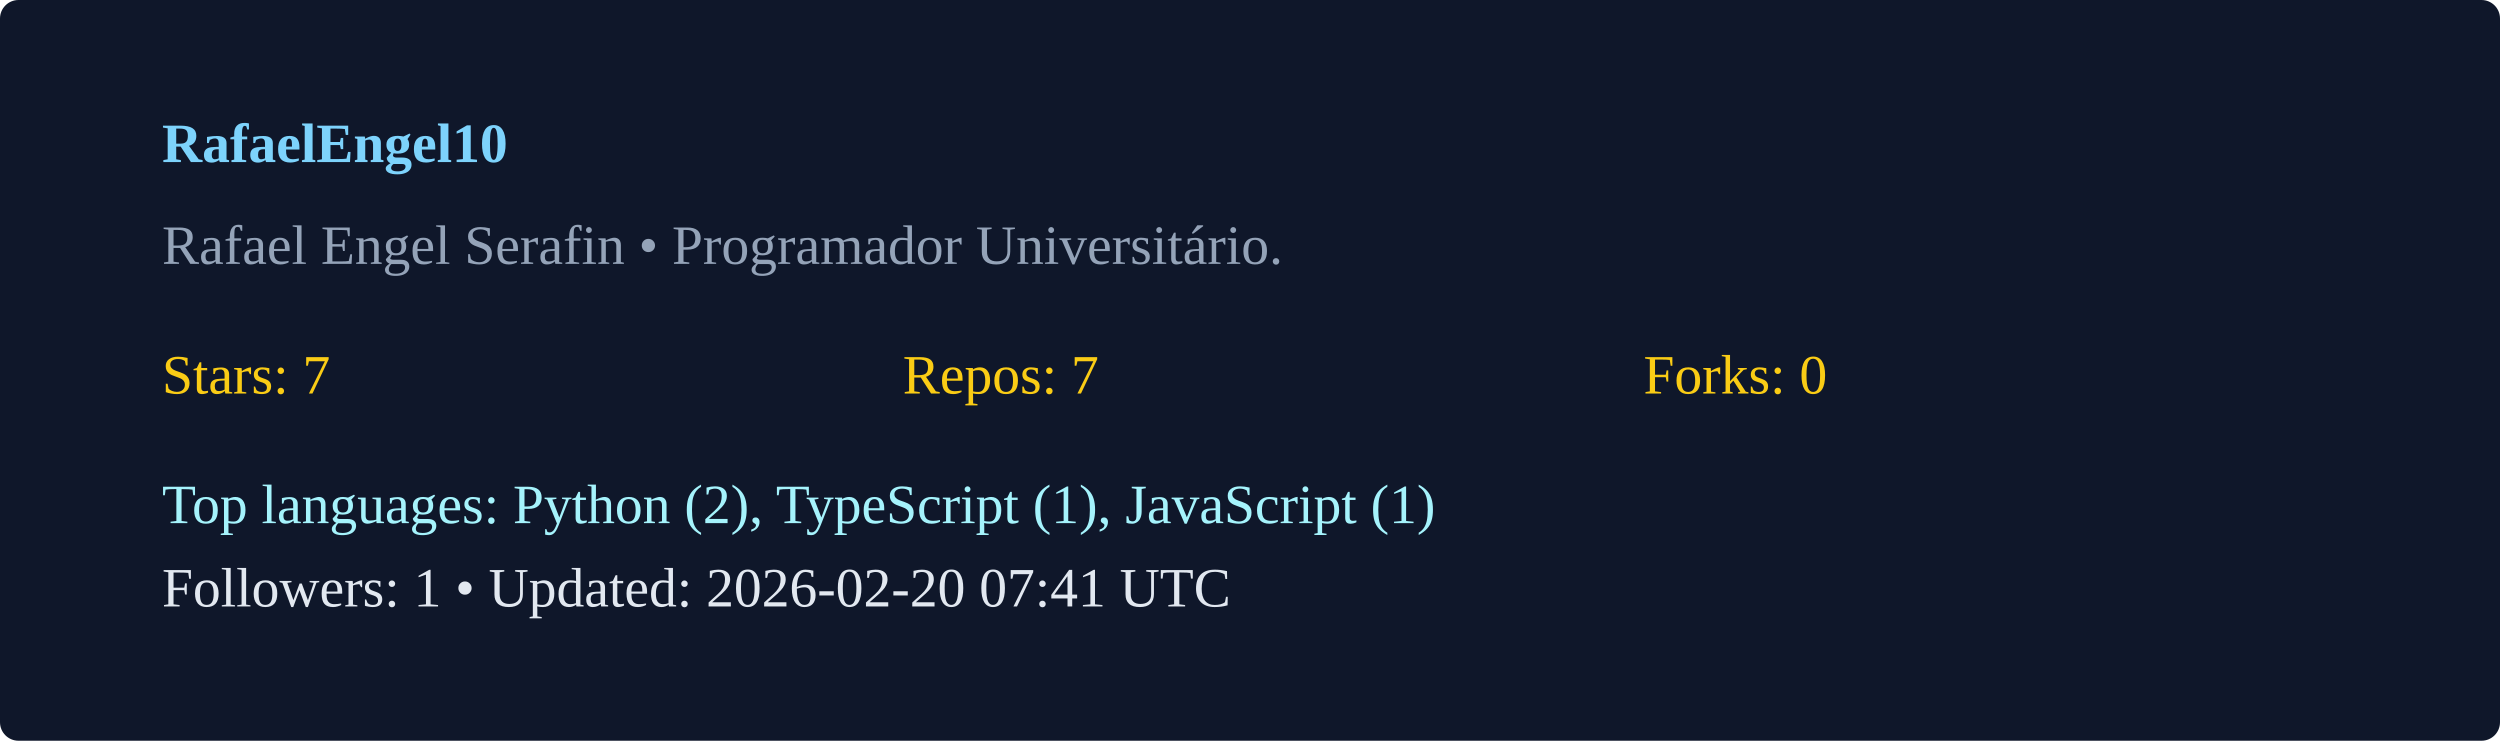
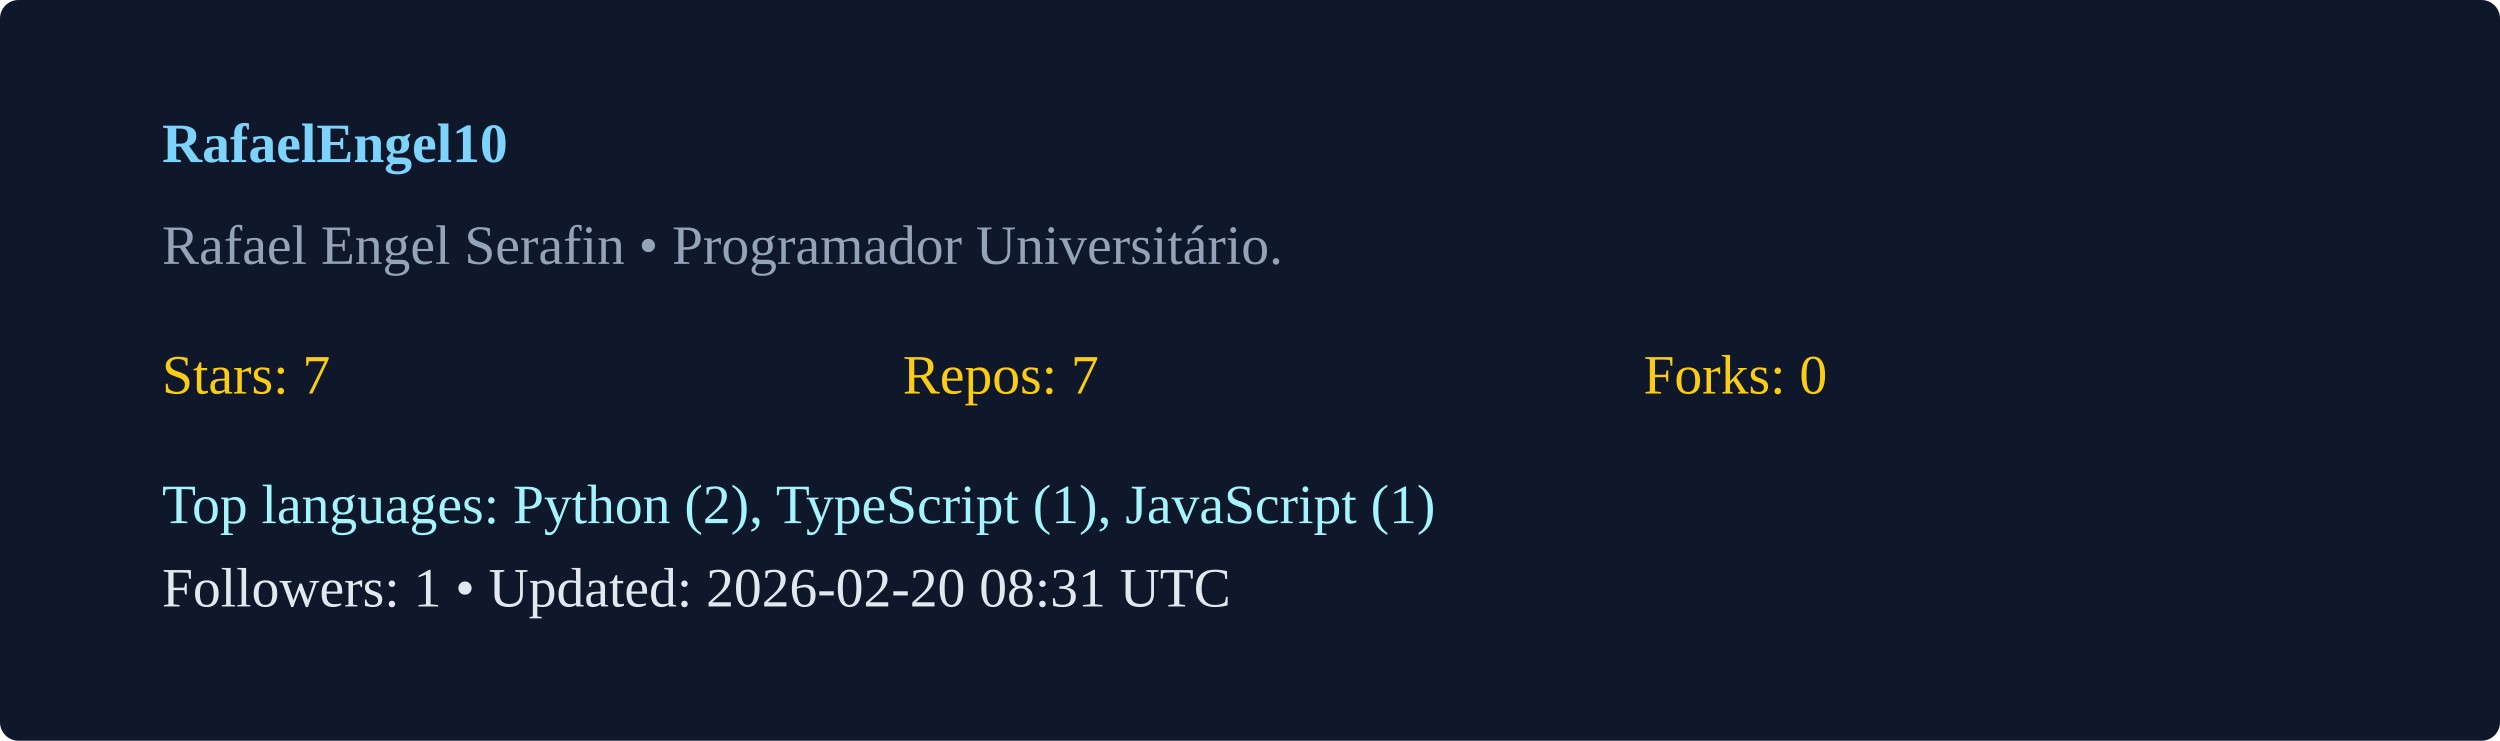
<svg xmlns="http://www.w3.org/2000/svg" width="540" height="160" viewBox="0 0 540 160">
  <rect width="100%" height="100%" rx="4" fill="#0f172a" />
  <g transform="translate(35,35)">
    <text x="0" y="0" fill="#7dd3fc" font-weight="600">RafaelEngel10</text>
    <text x="0" y="22" fill="#94a3b8">Rafael Engel Serafin  • Programador Universitário. </text>
    <g transform="translate(0,50)">
      <text x="0" y="0" fill="#facc15">Stars: 7</text>
      <text x="160" y="0" fill="#facc15">Repos: 7</text>
      <text x="320" y="0" fill="#facc15">Forks: 0</text>
      <text x="0" y="28" fill="#a5f3fc">Top languages: Python (2), TypeScript (1), JavaScript (1)</text>
-       <text x="0" y="46" fill="#e2e8f0">Followers: 1 • Updated: 2026-02-20 07:41 UTC</text>
+       <text x="0" y="46" fill="#e2e8f0">Followers: 1 • Updated: 2026-02-20 08:31 UTC</text>
    </g>
  </g>
</svg>
